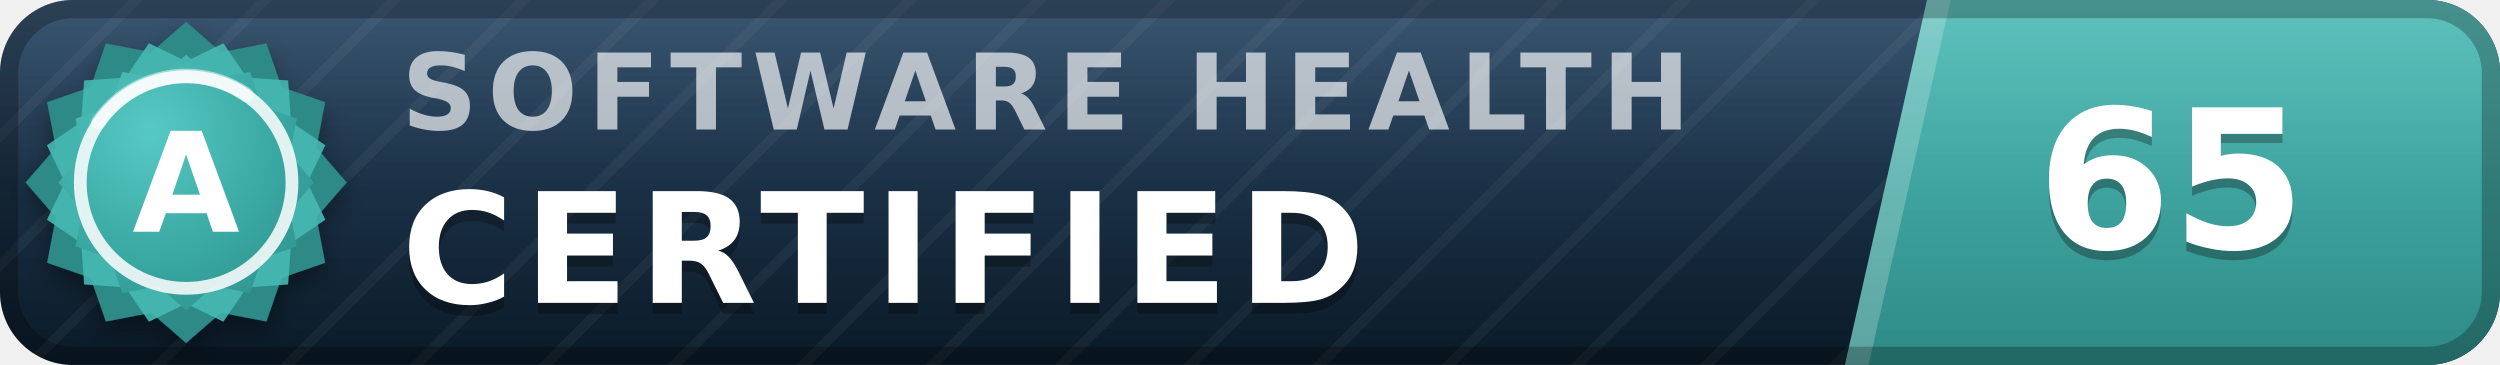
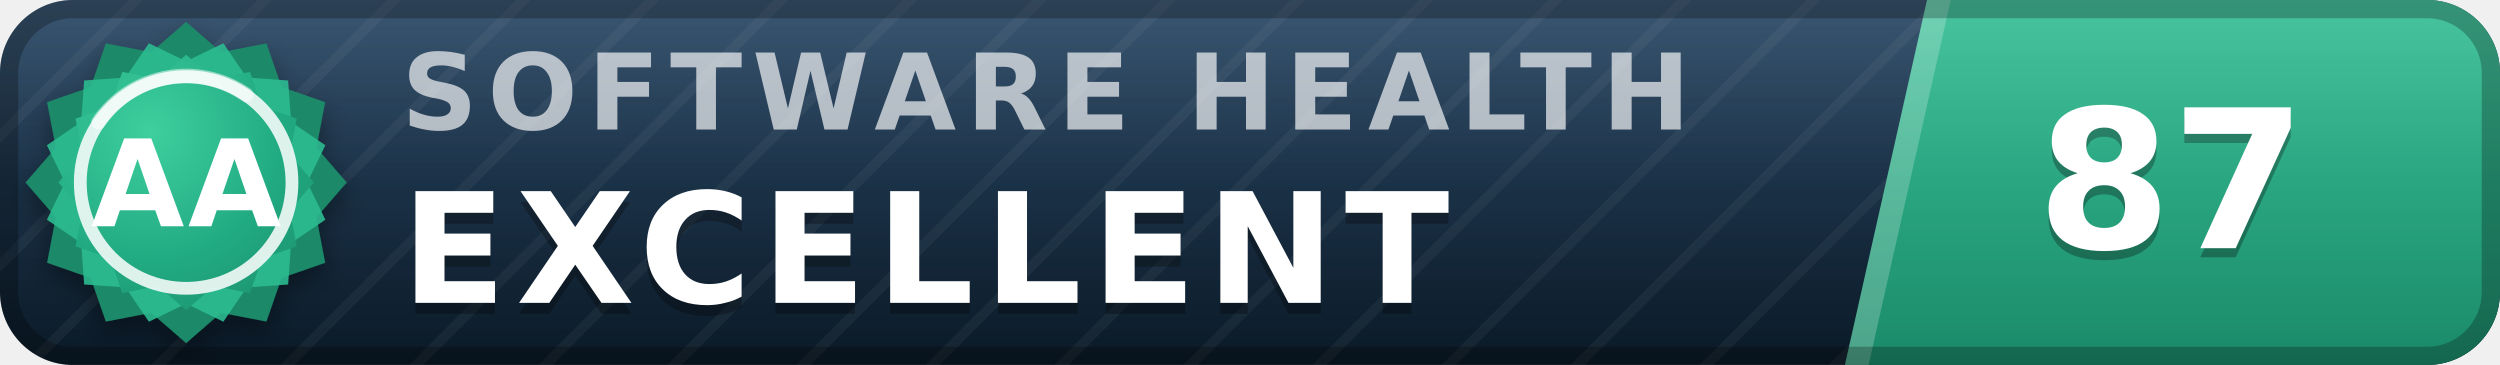
- <svg xmlns="http://www.w3.org/2000/svg" width="137" height="20" viewBox="0 0 137 20" role="img" aria-label="inspect.software software health index 65 of 100, certified (grade A)" font-family="Verdana,DejaVu Sans,Geneva,sans-serif">
+ <svg xmlns="http://www.w3.org/2000/svg" width="137" height="20" viewBox="0 0 137 20" role="img" aria-label="inspect.software software health index 87 of 100, excellent (grade AA)" font-family="Verdana,DejaVu Sans,Geneva,sans-serif">
  <defs>
    <linearGradient id="plate" x1="0" y1="0" x2="0" y2="1">
      <stop offset="0" stop-color="#1d3d5c" />
      <stop offset="1" stop-color="#0a1926" />
    </linearGradient>
    <linearGradient id="endplate" x1="0" y1="0" x2="0" y2="1">
-       <stop offset="0" stop-color="#46b8b3" />
-       <stop offset="1" stop-color="#2d8a86" />
+       <stop offset="0" stop-color="#2cbc90" />
+       <stop offset="1" stop-color="#1a8a68" />
    </linearGradient>
    <linearGradient id="gloss" x1="0" y1="0" x2="0" y2="1">
      <stop offset="0" stop-color="#fff" stop-opacity=".13" />
      <stop offset=".5" stop-color="#fff" stop-opacity=".03" />
      <stop offset="1" stop-color="#fff" stop-opacity="0" />
    </linearGradient>
    <pattern id="guilloche" width="5" height="5" patternUnits="userSpaceOnUse" patternTransform="rotate(45)">
      <line x1="0" y1="0" x2="0" y2="5" stroke="#fff" stroke-opacity=".045" stroke-width="1.1" />
    </pattern>
    <clipPath id="rounded">
      <rect width="137" height="20" rx="4" />
    </clipPath>
    <radialGradient id="sealFace" cx=".36" cy=".3" r=".95">
-       <stop offset="0" stop-color="#57c9c4" />
-       <stop offset=".55" stop-color="#38a6a1" />
-       <stop offset="1" stop-color="#2d8a86" />
+       <stop offset="0" stop-color="#3ecf9e" />
+       <stop offset=".55" stop-color="#21aa81" />
+       <stop offset="1" stop-color="#1a8a68" />
    </radialGradient>
    <filter id="sealShadow" x="-40%" y="-40%" width="180%" height="180%">
      <feDropShadow dx="0" dy="0.7" stdDeviation="0.7" flood-color="#000" flood-opacity="0.38" />
    </filter>
  </defs>
  <g clip-path="url(#rounded)">
    <rect width="137" height="20" fill="url(#plate)" />
    <rect width="137" height="20" fill="url(#guilloche)" />
    <polygon points="105.6,0 137,0 137,20 101.1,20" fill="url(#endplate)" />
    <polygon points="105.6,0 106.9,0 102.4,20 101.1,20" fill="#fff" fill-opacity=".22" />
    <text x="22.0" y="7.1" font-size="5.8" letter-spacing="0.55" fill="#fff" fill-opacity=".66" font-weight="bold" textLength="76.3" lengthAdjust="spacing">SOFTWARE HEALTH</text>
-     <text x="22.0" y="17.2" font-size="8.4" fill="#000" fill-opacity=".3" font-weight="bold" letter-spacing="0.55" textLength="57.7" lengthAdjust="spacing">CERTIFIED</text>
-     <text x="22.0" y="16.6" font-size="8.4" fill="#fff" font-weight="bold" letter-spacing="0.55" textLength="57.7" lengthAdjust="spacing">CERTIFIED</text>
-     <text x="119.0" y="14.1" font-size="10.6" fill="#000" fill-opacity=".3" font-weight="bold" text-anchor="middle">65</text>
-     <text x="119.0" y="13.6" font-size="10.6" fill="#fff" font-weight="bold" text-anchor="middle">65</text>
+     <text x="22.0" y="17.2" font-size="8.4" fill="#000" fill-opacity=".3" font-weight="bold" letter-spacing="0.55" textLength="65.1" lengthAdjust="spacing">EXCELLENT</text>
+     <text x="22.0" y="16.6" font-size="8.4" fill="#fff" font-weight="bold" letter-spacing="0.55" textLength="65.1" lengthAdjust="spacing">EXCELLENT</text>
+     <text x="119.0" y="14.1" font-size="10.6" fill="#000" fill-opacity=".3" font-weight="bold" text-anchor="middle">87</text>
+     <text x="119.0" y="13.6" font-size="10.6" fill="#fff" font-weight="bold" text-anchor="middle">87</text>
    <rect width="137" height="20" fill="url(#gloss)" />
  </g>
  <rect x=".5" y=".5" width="136" height="19" rx="3.5" fill="none" stroke="#000" stroke-opacity=".25" />
  <g filter="url(#sealShadow)">
-     <path d="M10.20 1.20 L12.11 2.86 L14.60 2.38 L15.43 4.77 L17.82 5.60 L17.34 8.09 L19.00 10.00 L17.34 11.91 L17.82 14.40 L15.43 15.23 L14.60 17.62 L12.11 17.14 L10.20 18.80 L8.29 17.14 L5.80 17.62 L4.97 15.23 L2.58 14.40 L3.06 11.91 L1.40 10.00 L3.06 8.09 L2.58 5.60 L4.97 4.77 L5.80 2.38 L8.29 2.86 L10.20 1.20 Z" fill="#2d8a86" />
+     <path d="M10.20 1.20 L12.11 2.86 L14.60 2.38 L15.43 4.77 L17.82 5.60 L17.34 8.09 L19.00 10.00 L17.34 11.91 L17.82 14.40 L15.43 15.23 L14.60 17.62 L12.11 17.14 L10.20 18.80 L8.29 17.14 L5.80 17.62 L4.97 15.23 L2.58 14.40 L3.06 11.91 L1.40 10.00 L3.06 8.09 L2.58 5.60 L4.97 4.77 L5.80 2.38 L8.29 2.86 L10.20 1.20 Z" fill="#1a8a68" />
  </g>
-   <path d="M12.24 2.37 L13.52 4.25 L15.79 4.41 L15.95 6.68 L17.83 7.96 L16.84 10.00 L17.83 12.04 L15.95 13.32 L15.79 15.59 L13.52 15.75 L12.24 17.63 L10.20 16.64 L8.16 17.63 L6.88 15.75 L4.61 15.59 L4.45 13.32 L2.57 12.04 L3.56 10.00 L2.57 7.96 L4.45 6.68 L4.61 4.41 L6.88 4.25 L8.16 2.37 L10.20 3.36 L12.24 2.37 Z" fill="#46b8b3" fill-opacity=".9" />
+   <path d="M12.24 2.37 L13.52 4.25 L15.79 4.41 L15.95 6.68 L17.83 7.96 L16.84 10.00 L17.83 12.04 L15.95 13.32 L15.79 15.59 L13.52 15.75 L12.24 17.63 L10.20 16.64 L8.16 17.63 L6.88 15.75 L4.61 15.59 L4.45 13.32 L2.57 12.04 L3.56 10.00 L2.57 7.96 L4.45 6.68 L4.61 4.41 L6.88 4.25 L8.16 2.37 L10.20 3.36 L12.24 2.37 Z" fill="#2cbc90" fill-opacity=".9" />
  <path d="M10.20 3.00 L11.72 4.32 L13.70 3.94 L14.36 5.84 L16.26 6.50 L15.88 8.48 L17.20 10.00 L15.88 11.52 L16.26 13.50 L14.36 14.16 L13.70 16.06 L11.72 15.68 L10.20 17.00 L8.68 15.68 L6.70 16.06 L6.04 14.16 L4.14 13.50 L4.52 11.52 L3.20 10.00 L4.52 8.48 L4.14 6.50 L6.04 5.84 L6.70 3.94 L8.68 4.32 L10.20 3.00 Z" fill="url(#sealFace)" />
  <circle cx="10.2" cy="10.0" r="5.8" fill="none" stroke="#fff" stroke-opacity=".85" stroke-width=".7" />
  <path d="M5.4 6.7 A5.8 5.8 0 0 1 13.5 5.2" stroke="#fff" stroke-opacity=".5" stroke-width=".8" fill="none" stroke-linecap="round" />
-   <text x="10.2" y="12.7" font-size="7.6" fill="#fff" font-weight="bold" text-anchor="middle" letter-spacing=".2">A</text>
+   <text x="10.2" y="12.4" font-size="6.6" fill="#fff" font-weight="bold" text-anchor="middle" letter-spacing=".2">AA</text>
</svg>
